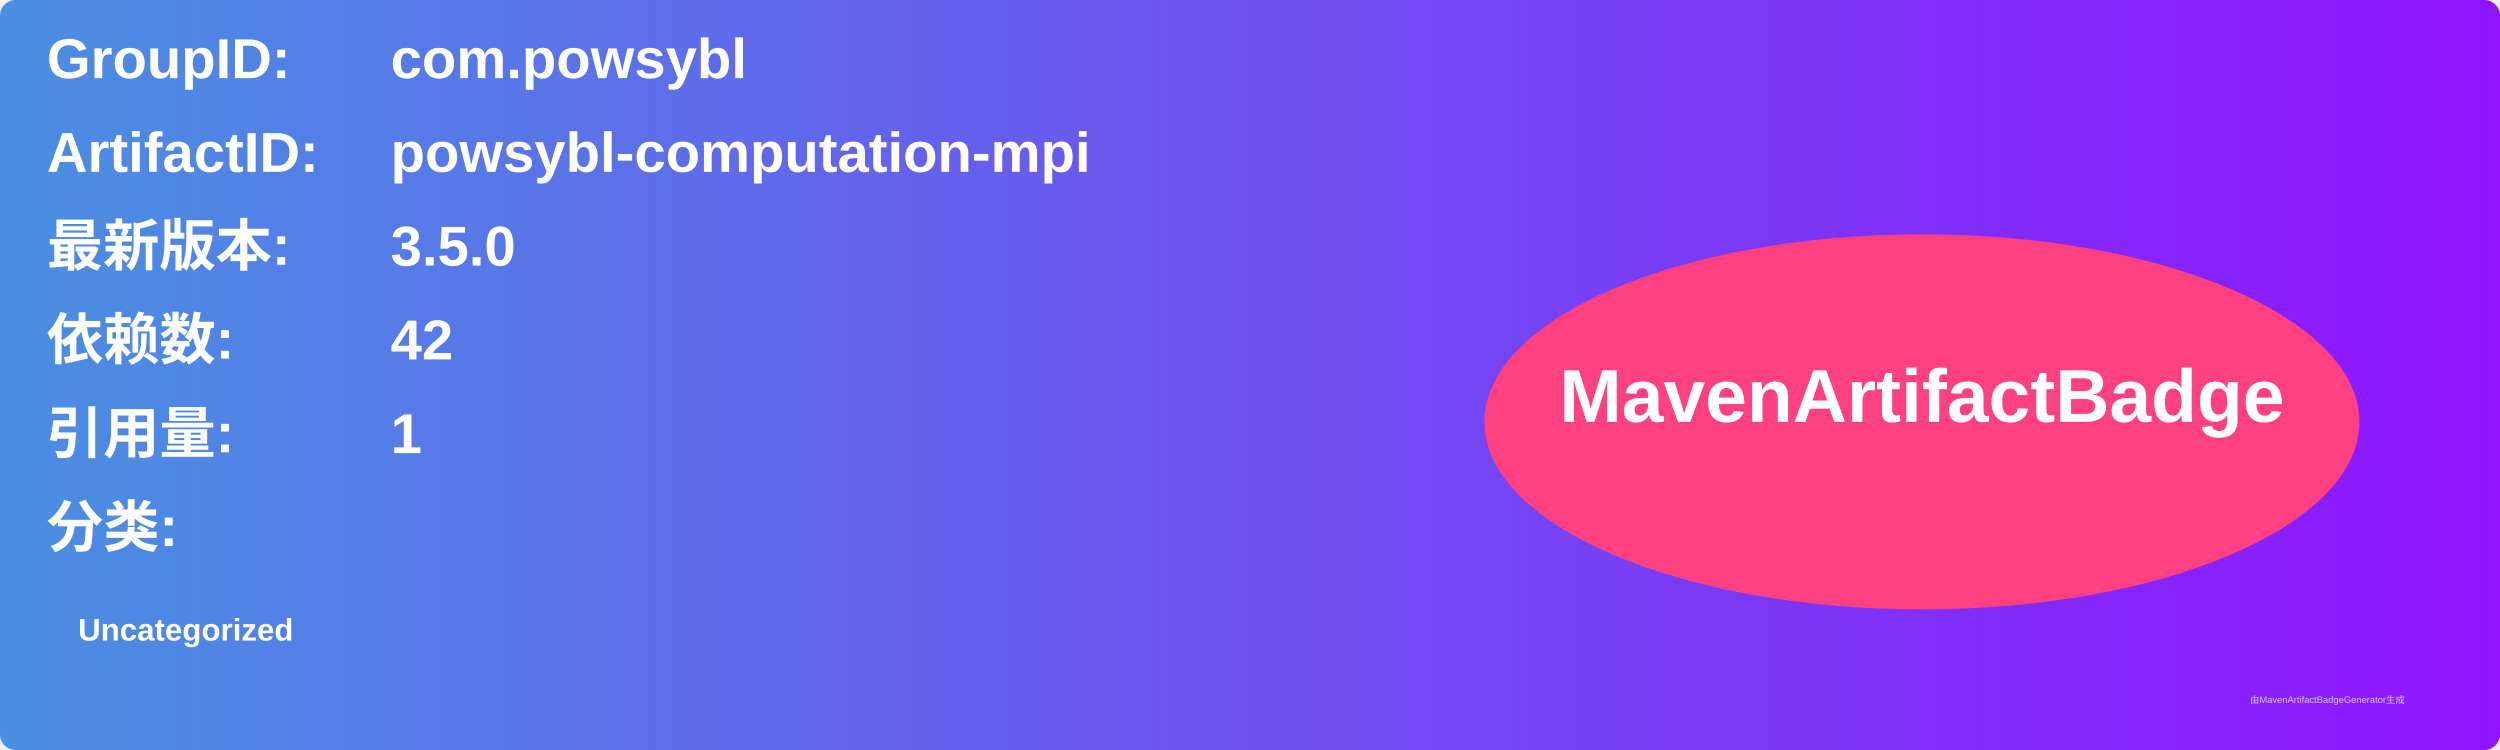
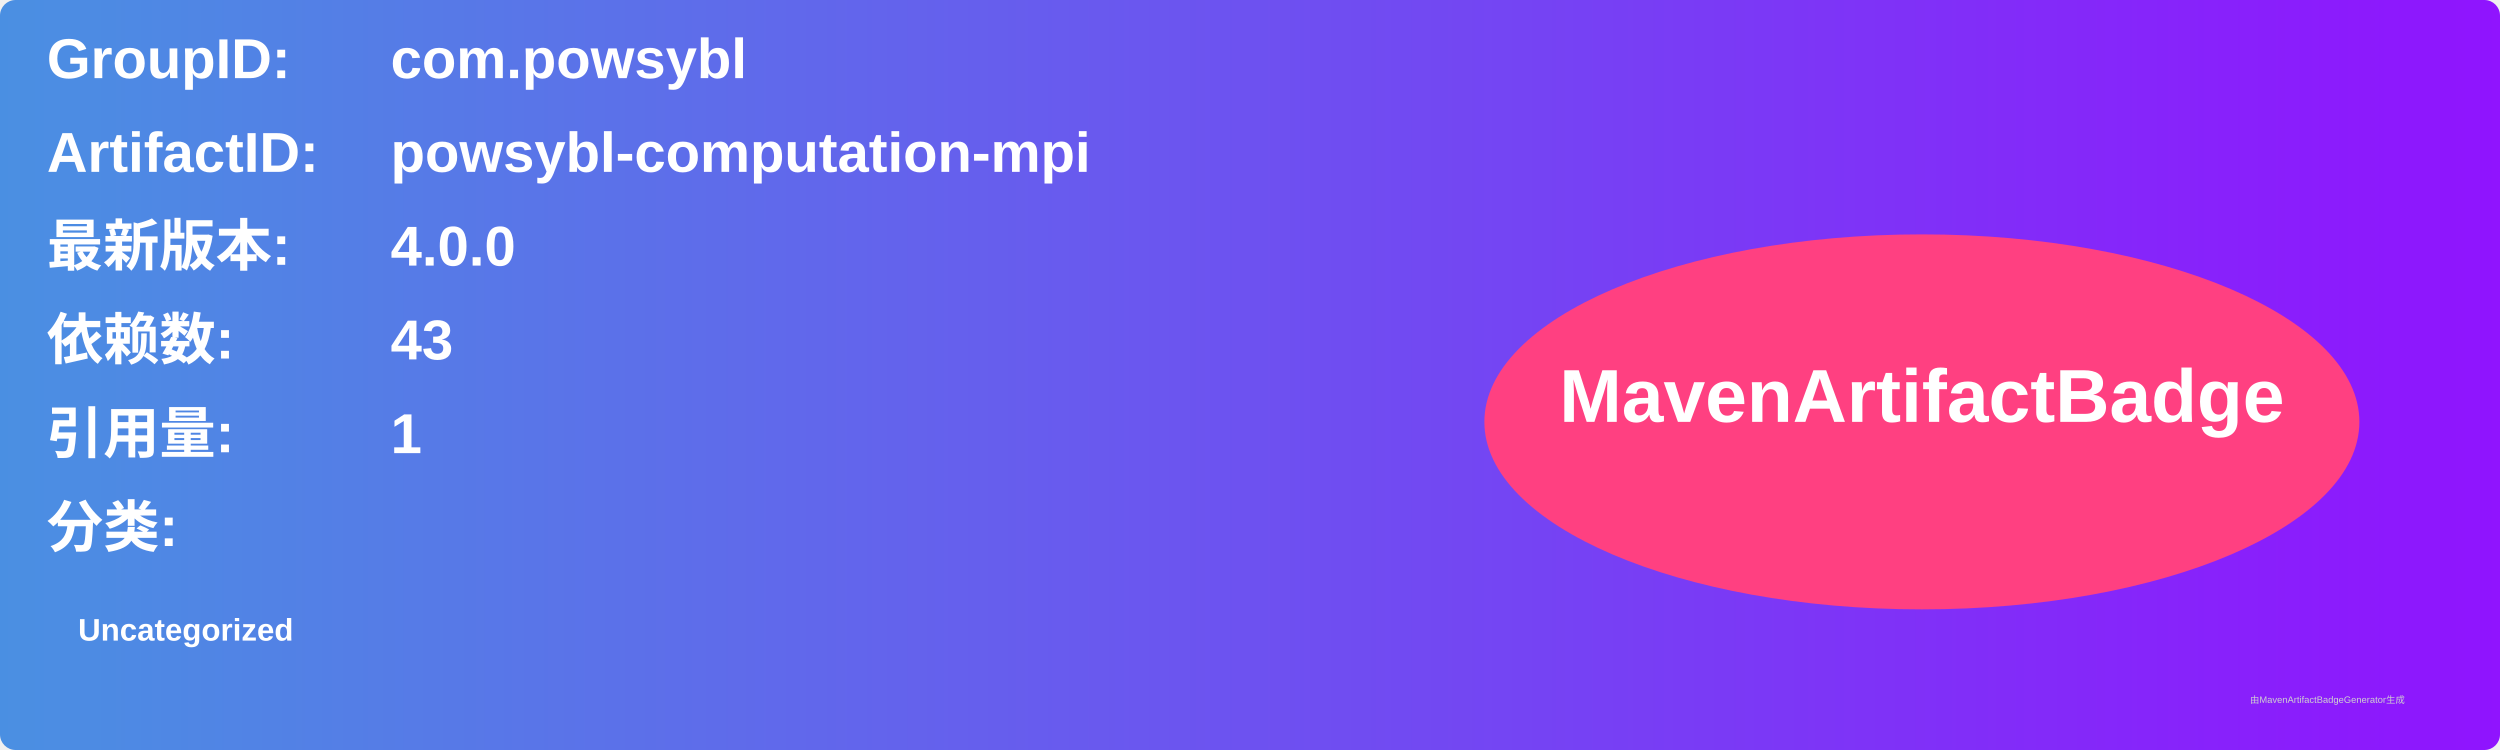
<svg xmlns="http://www.w3.org/2000/svg" width="800" height="240" viewBox="0 0 800 240">
  <linearGradient id="grad" x1="0%" y1="0%" x2="100%" y2="0%">
    <stop offset="0%" stop-color="#4a90e2" />
    <stop offset="100%" stop-color="#9013fe" />
  </linearGradient>
  <rect width="100%" height="100%" rx="5" ry="5" fill="url(#grad)" />
  <g transform="translate(15, 15)">
    <text x="0" y="10" font-family="Arial" font-size="18" fill="white" font-weight="bold" width="260">GroupID:</text>
    <text x="110" y="10" font-family="Arial" font-size="18" fill="white" font-weight="bold" width="460">com.powsybl</text>
    <text x="0" y="40" font-family="Arial" font-size="18" fill="white" font-weight="bold" width="260">ArtifactID:</text>
    <text x="110" y="40" font-family="Arial" font-size="18" fill="white" font-weight="bold" width="460">powsybl-computation-mpi</text>
    <text x="0" y="70" font-family="Arial" font-size="18" fill="white" font-weight="bold">最新版本:</text>
    <text x="110" y="70" font-family="Arial" font-size="18" fill="white" font-weight="bold">
-       <tspan font-weight="bold">3.5.0</tspan>
+       <tspan font-weight="bold">4.0.0</tspan>
    </text>
    <text x="0" y="100" font-family="Arial" font-size="18" fill="white" font-weight="bold">依赖数: </text>
    <text x="110" y="100" font-family="Arial" font-size="18" fill="white">
-       <tspan font-weight="bold">42</tspan>
+       <tspan font-weight="bold">43</tspan>
    </text>
    <text x="0" y="130" font-family="Arial" font-size="18" fill="white" font-weight="bold">引用量: </text>
    <text x="110" y="130" font-family="Arial" font-size="18" fill="white">
      <tspan font-weight="bold">1</tspan>
    </text>
    <text x="0" y="160" font-family="Arial" font-size="18" fill="white" font-weight="bold">分类:</text>
    <text x="10" y="190" font-family="Arial" font-size="10" fill="white">
      <tspan font-weight="bold">Uncategorized</tspan>
    </text>
    <ellipse cx="600" cy="120" rx="140" ry="60" fill="#ff4081" />
    <text x="600" y="120" text-anchor="middle" font-family="Arial" font-size="24" fill="white" font-weight="bold">MavenArtifactBadge</text>
  </g>
  <text x="720" y="225" font-family="Arial" font-size="3" fill="#d0d0d0">由MavenArtifactBadgeGenerator生成</text>
</svg>
